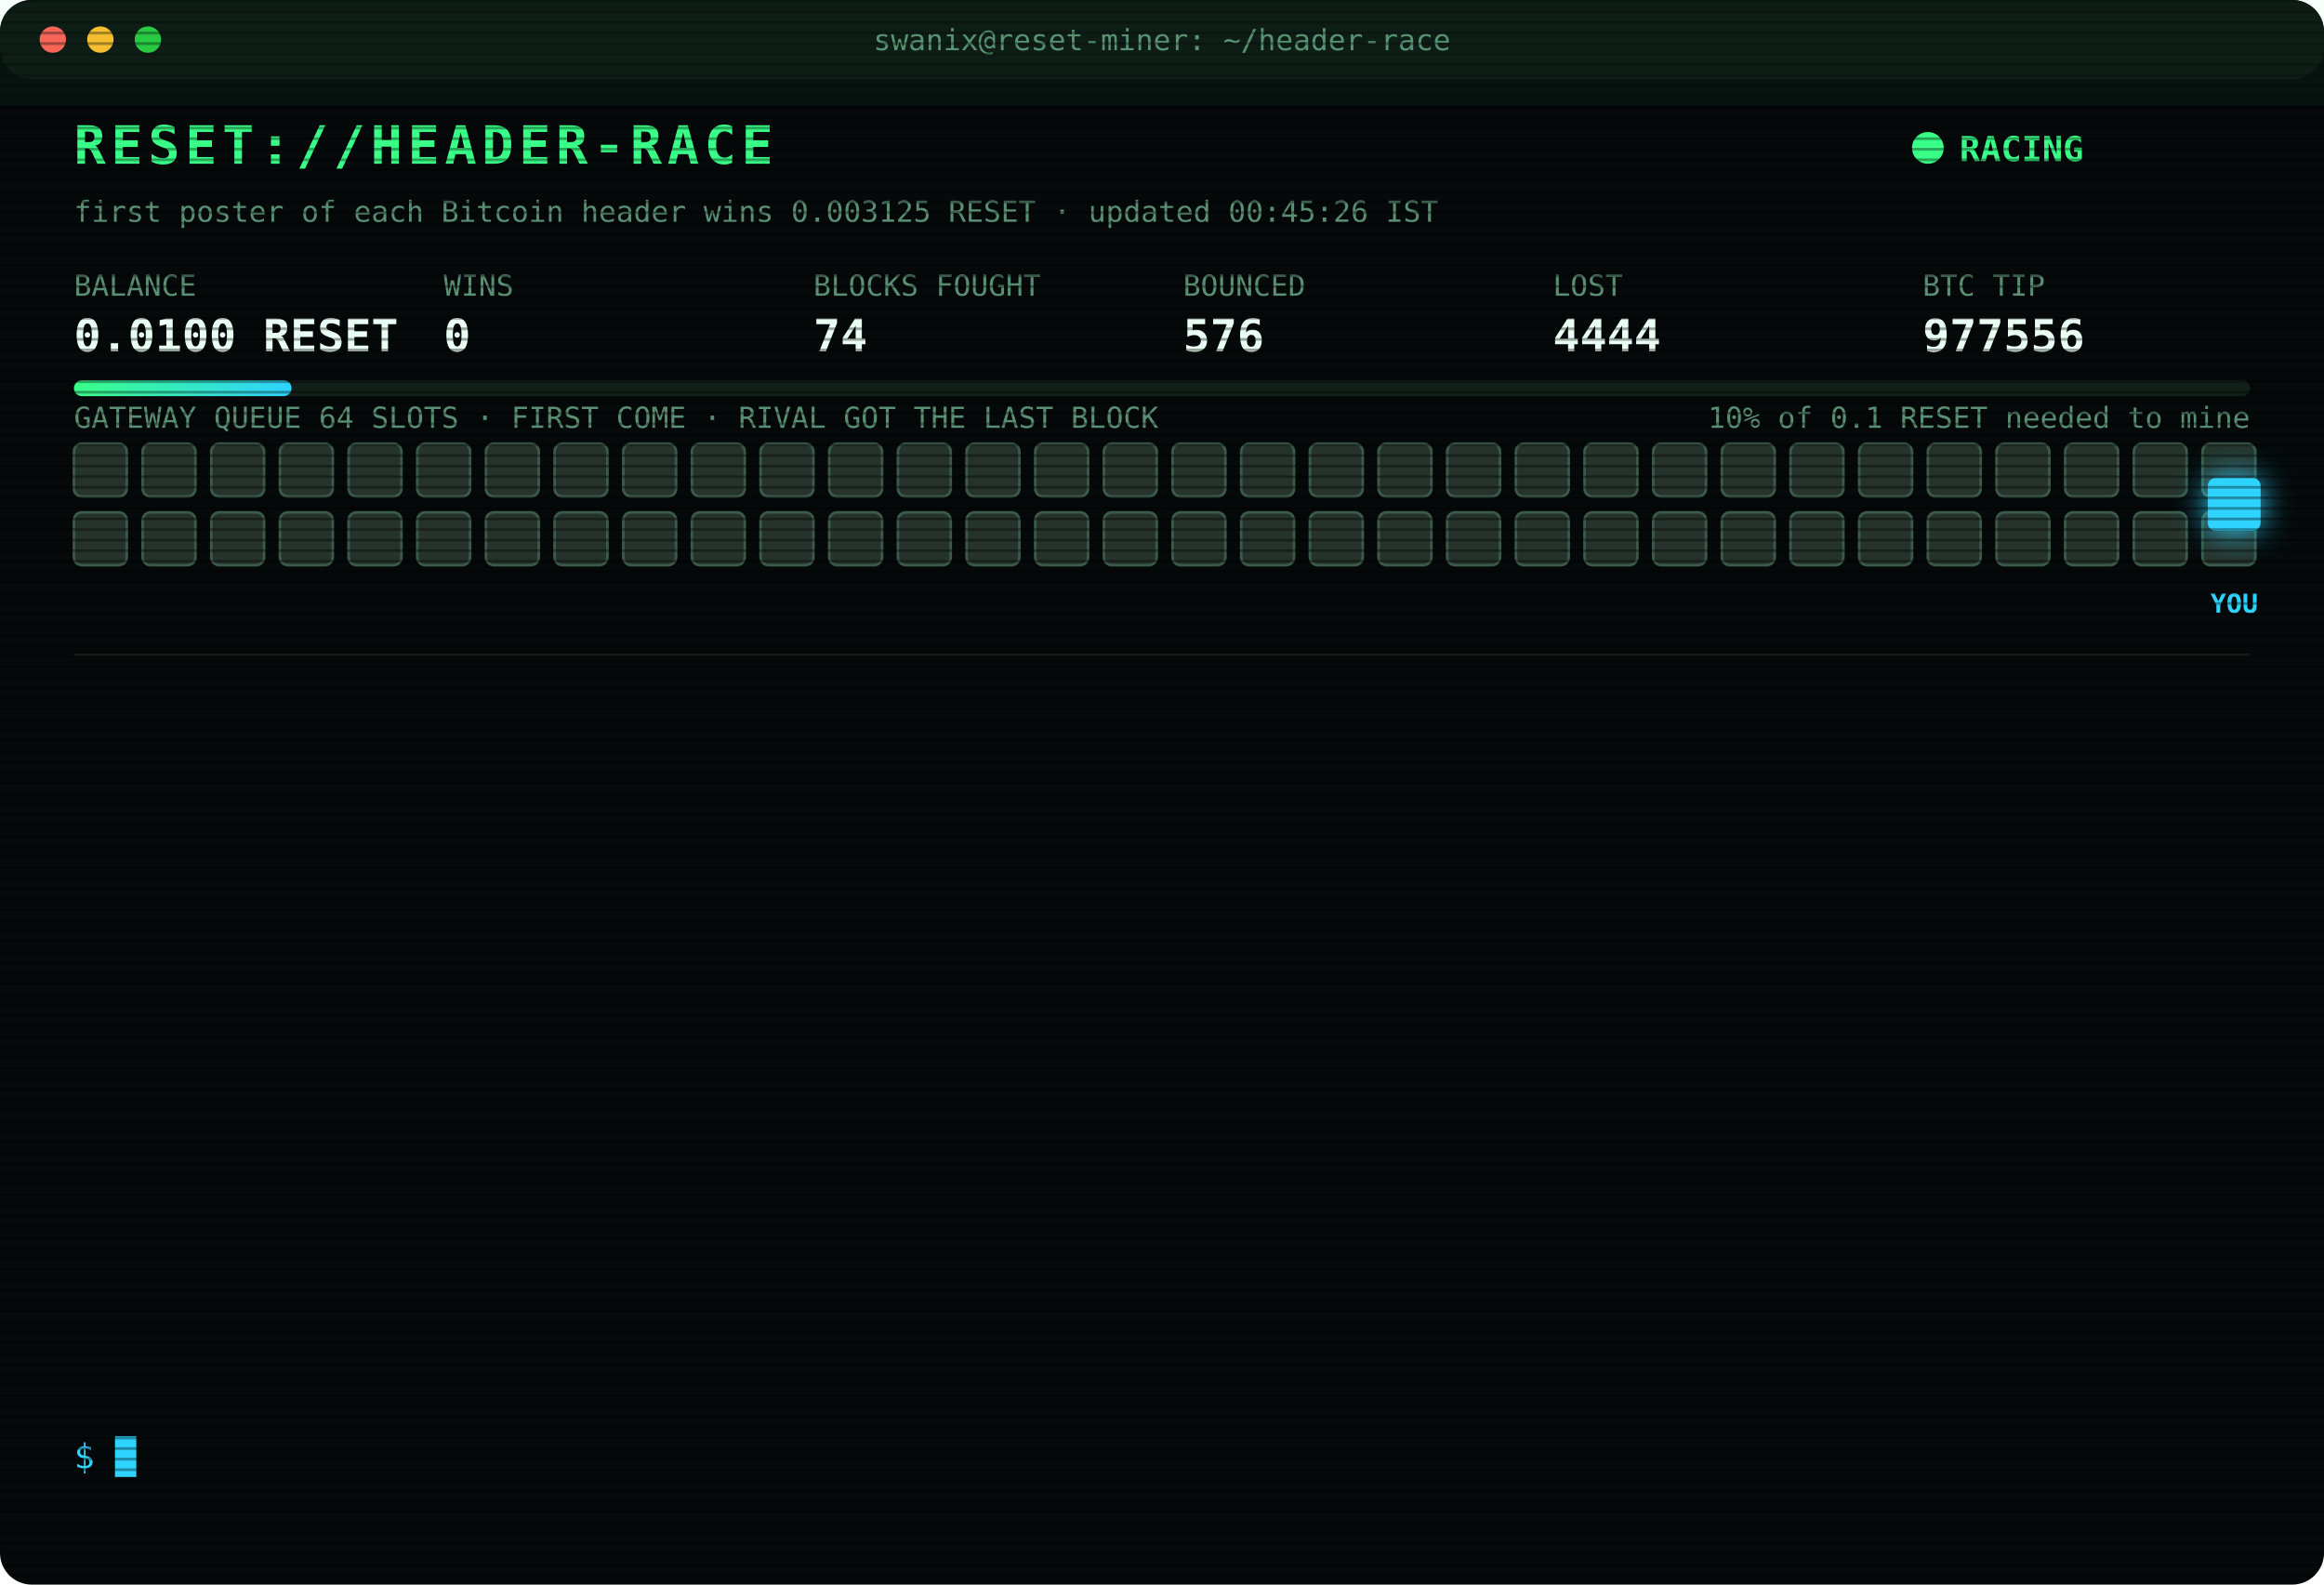
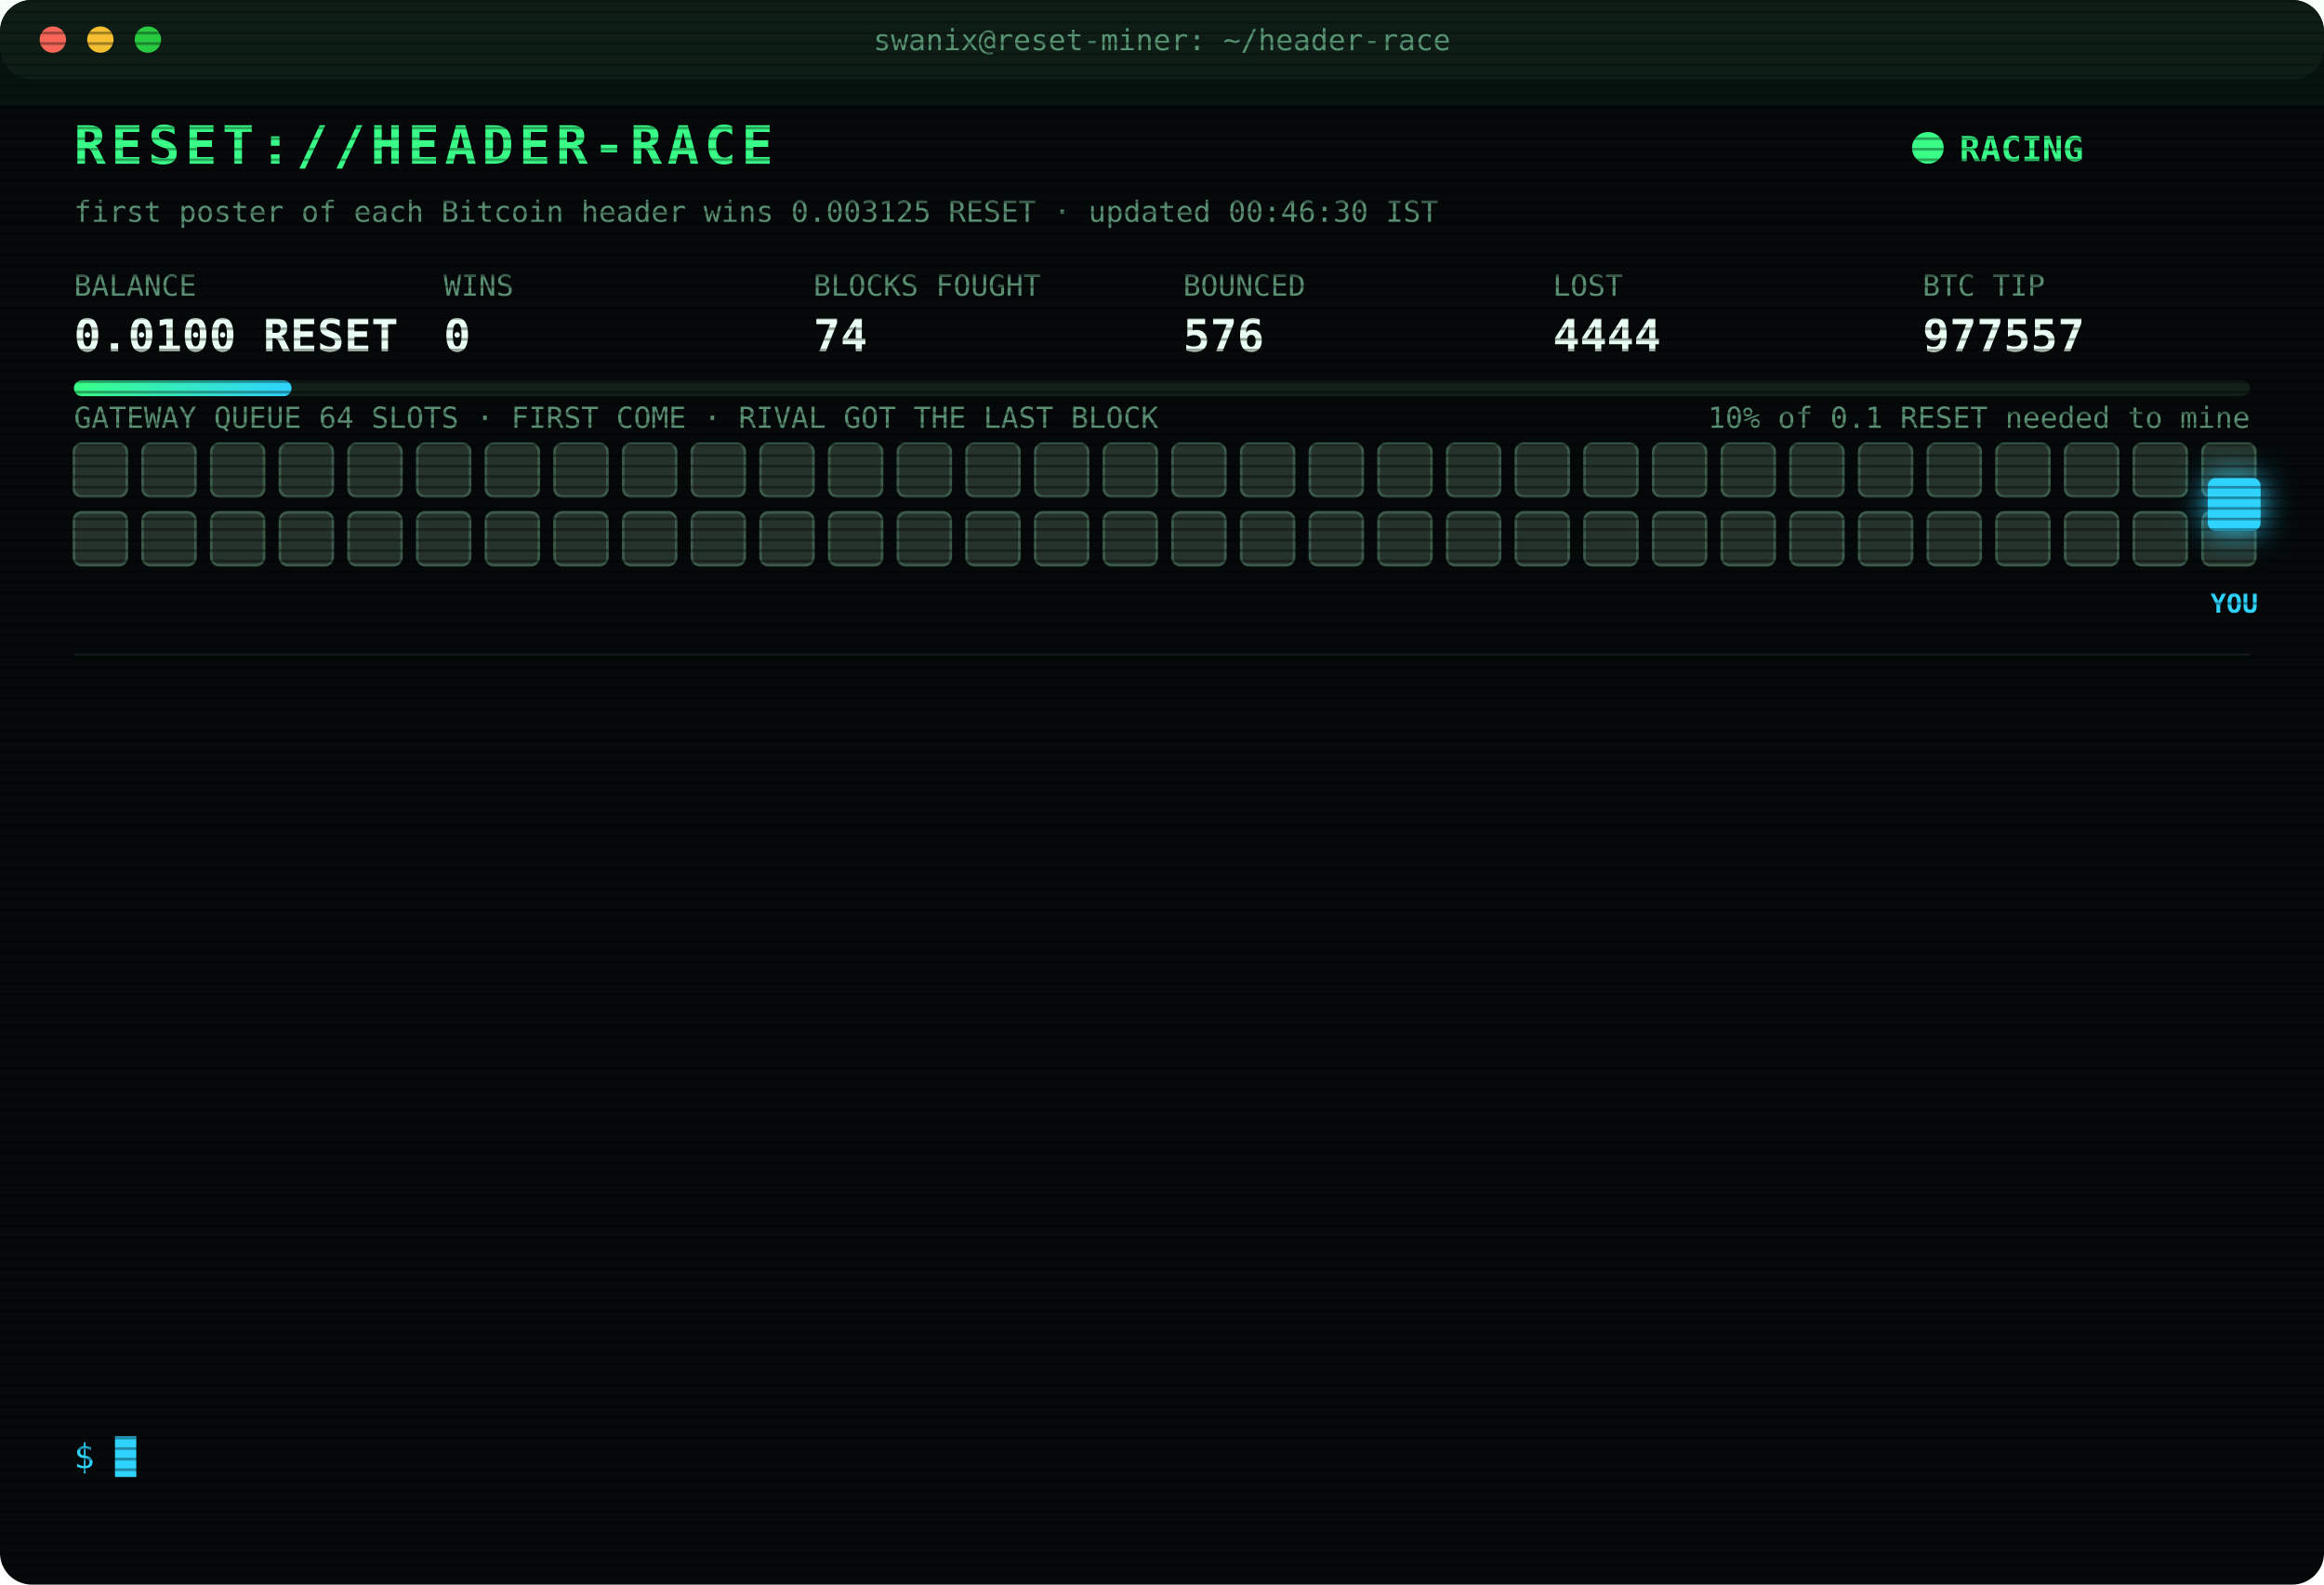
<svg xmlns="http://www.w3.org/2000/svg" width="880" height="600" viewBox="0 0 880 600" font-family="ui-monospace,SFMono-Regular,Menlo,Consolas,monospace">
  <style>
text{font-size:13px;fill:#7CFFB2}
.title{font-size:20px;font-weight:700;fill:#39FF88;letter-spacing:2px;animation:glitch 3s infinite steps(1)}
.sub{fill:#2fd3ff}.k{fill:#5a8f73;font-size:11px}.v{font-size:17px;font-weight:700;fill:#eafff3}
.ts{fill:#3f6b56}.boot{fill:#2fd3ff}.dim{fill:#5a8f73}.bad{fill:#ff4d6d}.warn{fill:#ffd23f}.mag{fill:#ff5cf0}.win{fill:#39FF88;font-weight:700}
.tag{font-size:10px;fill:#2fd3ff;font-weight:700}
.rival{fill:#26332c;stroke:#3c5a49;animation:jam 1.2s infinite alternate}
.idle{fill:#141c18;stroke:#22302a;animation:breathe 4s infinite}
.me{fill:#2fd3ff;filter:drop-shadow(0 0 6px #2fd3ff)}
.hover{animation:nudge 1.1s infinite ease-in-out}.bounce{animation:kick 1.4s infinite}
.ln{opacity:0;animation:in .4s forwards}
.cur{animation:blink 1s infinite steps(1)}
.scan{animation:scan 6s infinite linear}
.led{animation:blink 1.4s infinite}
@keyframes in{from{opacity:0;transform:translateX(-6px)}to{opacity:1;transform:none}}
@keyframes blink{50%{opacity:0}}
@keyframes jam{to{fill:#33463b}}
@keyframes breathe{50%{opacity:.4}}
@keyframes nudge{50%{transform:translateX(-10px)}}
@keyframes kick{0%,100%{transform:none}30%{transform:translateX(-14px)}55%{transform:translateX(10px) translateY(-6px)}}
@keyframes glitch{0%,92%{transform:none}93%{transform:translateX(2px);fill:#ff4d6d}95%{transform:translateX(-2px);fill:#2fd3ff}97%{transform:none}}
@keyframes scan{from{transform:translateY(-40px)}to{transform:translateY(600px)}}
</style>
  <defs>
    <pattern id="sl" width="4" height="4" patternUnits="userSpaceOnUse">
      <rect width="4" height="1" fill="#000" opacity=".35" />
    </pattern>
    <linearGradient id="bar">
      <stop offset="0" stop-color="#39FF88" />
      <stop offset="1" stop-color="#2fd3ff" />
    </linearGradient>
  </defs>
  <rect width="880" height="600" rx="12" fill="#05090a" />
  <rect width="880" height="30" rx="12" fill="#0d1512" />
  <circle cx="20" cy="15" r="5" fill="#ff5f57" />
  <circle cx="38" cy="15" r="5" fill="#febc2e" />
  <circle cx="56" cy="15" r="5" fill="#28c840" />
  <text x="440" y="19" text-anchor="middle" class="k">swanix@reset-miner: ~/header-race</text>
  <text x="28" y="62" class="title">RESET://HEADER-RACE</text>
  <circle class="led" cx="730" cy="56" r="6" fill="#39FF88" />
  <text x="742" y="61" class="win">RACING</text>
-   <text x="28" y="84" class="k">first poster of each Bitcoin header wins 0.003125 RESET · updated 00:45:26 IST</text>
+   <text x="28" y="84" class="k">first poster of each Bitcoin header wins 0.003125 RESET · updated 00:46:30 IST</text>
  <text x="28" y="112" class="k">BALANCE</text>
  <text x="28" y="133" class="v">0.0100 RESET</text>
  <text x="168" y="112" class="k">WINS</text>
  <text x="168" y="133" class="v">0</text>
  <text x="308" y="112" class="k">BLOCKS FOUGHT</text>
  <text x="308" y="133" class="v">74</text>
  <text x="448" y="112" class="k">BOUNCED</text>
  <text x="448" y="133" class="v">576</text>
  <text x="588" y="112" class="k">LOST</text>
  <text x="588" y="133" class="v">4444</text>
  <text x="728" y="112" class="k">BTC TIP</text>
-   <text x="728" y="133" class="v">977556</text>
+   <text x="728" y="133" class="v">977557</text>
  <rect x="28" y="144" width="824" height="6" rx="3" fill="#13201a" />
  <rect x="28" y="144" width="82.4" height="6" rx="3" fill="url(#bar)" />
  <text x="852" y="162" text-anchor="end" class="k">10% of 0.1 RESET needed to mine</text>
  <text x="28" y="162" class="k">GATEWAY QUEUE 64 SLOTS · FIRST COME · RIVAL GOT THE LAST BLOCK</text>
  <rect class="rival" x="28" y="168" width="20" height="20" rx="3" style="animation-delay:0.00s" />
  <rect class="rival" x="54" y="168" width="20" height="20" rx="3" style="animation-delay:0.05s" />
  <rect class="rival" x="80" y="168" width="20" height="20" rx="3" style="animation-delay:0.10s" />
  <rect class="rival" x="106" y="168" width="20" height="20" rx="3" style="animation-delay:0.15s" />
  <rect class="rival" x="132" y="168" width="20" height="20" rx="3" style="animation-delay:0.20s" />
  <rect class="rival" x="158" y="168" width="20" height="20" rx="3" style="animation-delay:0.25s" />
  <rect class="rival" x="184" y="168" width="20" height="20" rx="3" style="animation-delay:0.30s" />
  <rect class="rival" x="210" y="168" width="20" height="20" rx="3" style="animation-delay:0.35s" />
  <rect class="rival" x="236" y="168" width="20" height="20" rx="3" style="animation-delay:0.40s" />
  <rect class="rival" x="262" y="168" width="20" height="20" rx="3" style="animation-delay:0.45s" />
  <rect class="rival" x="288" y="168" width="20" height="20" rx="3" style="animation-delay:0.50s" />
  <rect class="rival" x="314" y="168" width="20" height="20" rx="3" style="animation-delay:0.55s" />
  <rect class="rival" x="340" y="168" width="20" height="20" rx="3" style="animation-delay:0.60s" />
  <rect class="rival" x="366" y="168" width="20" height="20" rx="3" style="animation-delay:0.65s" />
  <rect class="rival" x="392" y="168" width="20" height="20" rx="3" style="animation-delay:0.70s" />
  <rect class="rival" x="418" y="168" width="20" height="20" rx="3" style="animation-delay:0.75s" />
  <rect class="rival" x="444" y="168" width="20" height="20" rx="3" style="animation-delay:0.80s" />
  <rect class="rival" x="470" y="168" width="20" height="20" rx="3" style="animation-delay:0.85s" />
  <rect class="rival" x="496" y="168" width="20" height="20" rx="3" style="animation-delay:0.90s" />
  <rect class="rival" x="522" y="168" width="20" height="20" rx="3" style="animation-delay:0.95s" />
  <rect class="rival" x="548" y="168" width="20" height="20" rx="3" style="animation-delay:1.00s" />
  <rect class="rival" x="574" y="168" width="20" height="20" rx="3" style="animation-delay:1.05s" />
  <rect class="rival" x="600" y="168" width="20" height="20" rx="3" style="animation-delay:1.10s" />
  <rect class="rival" x="626" y="168" width="20" height="20" rx="3" style="animation-delay:1.15s" />
  <rect class="rival" x="652" y="168" width="20" height="20" rx="3" style="animation-delay:1.20s" />
  <rect class="rival" x="678" y="168" width="20" height="20" rx="3" style="animation-delay:1.25s" />
  <rect class="rival" x="704" y="168" width="20" height="20" rx="3" style="animation-delay:1.30s" />
  <rect class="rival" x="730" y="168" width="20" height="20" rx="3" style="animation-delay:1.35s" />
  <rect class="rival" x="756" y="168" width="20" height="20" rx="3" style="animation-delay:1.40s" />
  <rect class="rival" x="782" y="168" width="20" height="20" rx="3" style="animation-delay:1.45s" />
  <rect class="rival" x="808" y="168" width="20" height="20" rx="3" style="animation-delay:1.50s" />
  <rect class="rival" x="834" y="168" width="20" height="20" rx="3" style="animation-delay:1.55s" />
  <rect class="rival" x="28" y="194" width="20" height="20" rx="3" style="animation-delay:1.60s" />
  <rect class="rival" x="54" y="194" width="20" height="20" rx="3" style="animation-delay:1.65s" />
  <rect class="rival" x="80" y="194" width="20" height="20" rx="3" style="animation-delay:1.70s" />
  <rect class="rival" x="106" y="194" width="20" height="20" rx="3" style="animation-delay:1.75s" />
  <rect class="rival" x="132" y="194" width="20" height="20" rx="3" style="animation-delay:1.80s" />
  <rect class="rival" x="158" y="194" width="20" height="20" rx="3" style="animation-delay:1.85s" />
  <rect class="rival" x="184" y="194" width="20" height="20" rx="3" style="animation-delay:1.90s" />
  <rect class="rival" x="210" y="194" width="20" height="20" rx="3" style="animation-delay:1.95s" />
  <rect class="rival" x="236" y="194" width="20" height="20" rx="3" style="animation-delay:2.00s" />
  <rect class="rival" x="262" y="194" width="20" height="20" rx="3" style="animation-delay:2.05s" />
  <rect class="rival" x="288" y="194" width="20" height="20" rx="3" style="animation-delay:2.10s" />
  <rect class="rival" x="314" y="194" width="20" height="20" rx="3" style="animation-delay:2.15s" />
  <rect class="rival" x="340" y="194" width="20" height="20" rx="3" style="animation-delay:2.20s" />
  <rect class="rival" x="366" y="194" width="20" height="20" rx="3" style="animation-delay:2.25s" />
  <rect class="rival" x="392" y="194" width="20" height="20" rx="3" style="animation-delay:2.30s" />
  <rect class="rival" x="418" y="194" width="20" height="20" rx="3" style="animation-delay:2.35s" />
  <rect class="rival" x="444" y="194" width="20" height="20" rx="3" style="animation-delay:2.40s" />
  <rect class="rival" x="470" y="194" width="20" height="20" rx="3" style="animation-delay:2.45s" />
  <rect class="rival" x="496" y="194" width="20" height="20" rx="3" style="animation-delay:2.50s" />
  <rect class="rival" x="522" y="194" width="20" height="20" rx="3" style="animation-delay:2.55s" />
  <rect class="rival" x="548" y="194" width="20" height="20" rx="3" style="animation-delay:2.60s" />
  <rect class="rival" x="574" y="194" width="20" height="20" rx="3" style="animation-delay:2.65s" />
  <rect class="rival" x="600" y="194" width="20" height="20" rx="3" style="animation-delay:2.70s" />
  <rect class="rival" x="626" y="194" width="20" height="20" rx="3" style="animation-delay:2.75s" />
  <rect class="rival" x="652" y="194" width="20" height="20" rx="3" style="animation-delay:2.80s" />
  <rect class="rival" x="678" y="194" width="20" height="20" rx="3" style="animation-delay:2.85s" />
  <rect class="rival" x="704" y="194" width="20" height="20" rx="3" style="animation-delay:2.90s" />
  <rect class="rival" x="730" y="194" width="20" height="20" rx="3" style="animation-delay:2.95s" />
  <rect class="rival" x="756" y="194" width="20" height="20" rx="3" style="animation-delay:3.00s" />
  <rect class="rival" x="782" y="194" width="20" height="20" rx="3" style="animation-delay:3.05s" />
  <rect class="rival" x="808" y="194" width="20" height="20" rx="3" style="animation-delay:3.10s" />
  <rect class="rival" x="834" y="194" width="20" height="20" rx="3" style="animation-delay:3.15s" />
  <g class="hover">
    <rect class="me" x="836" y="181" width="20" height="20" rx="3" />
    <text class="tag" x="846" y="232" text-anchor="middle">YOU</text>
  </g>
  <line x1="28" x2="852" y1="248" y2="248" stroke="#13201a" />
  <g class="ln" style="animation-delay:0.40s">
    <text x="28" y="270" class="ts">23:36:59</text>
    <text x="104" y="270" class="bad">[LOST] #977545 taken by a rival miner</text>
  </g>
  <g class="ln" style="animation-delay:0.65s">
    <text x="28" y="292" class="ts">23:46:07</text>
    <text x="104" y="292" class="bad">[LOST] #977546 taken by a rival miner</text>
  </g>
  <g class="ln" style="animation-delay:0.90s">
    <text x="28" y="314" class="ts">23:54:00</text>
    <text x="104" y="314" class="bad">[LOST] #977547 taken by a rival miner</text>
  </g>
  <g class="ln" style="animation-delay:1.15s">
    <text x="28" y="336" class="ts">00:00:09</text>
    <text x="104" y="336" class="bad">[LOST] #977548 taken by a rival miner</text>
  </g>
  <g class="ln" style="animation-delay:1.40s">
    <text x="28" y="358" class="ts">00:02:22</text>
    <text x="104" y="358" class="bad">[LOST] #977549 taken by a rival miner</text>
  </g>
  <g class="ln" style="animation-delay:1.65s">
    <text x="28" y="380" class="ts">00:03:05</text>
    <text x="104" y="380" class="bad">[LOST] #977550 taken by a rival miner</text>
  </g>
  <g class="ln" style="animation-delay:1.90s">
    <text x="28" y="402" class="ts">00:07:54</text>
    <text x="104" y="402" class="bad">[LOST] #977551 taken by a rival miner</text>
  </g>
  <g class="ln" style="animation-delay:2.15s">
    <text x="28" y="424" class="ts">00:11:01</text>
    <text x="104" y="424" class="bad">[GATEWAY DOWN] no response · 3175ms</text>
  </g>
  <g class="ln" style="animation-delay:2.40s">
    <text x="28" y="446" class="ts">00:11:34</text>
    <text x="104" y="446" class="bad">[LOST] #977552 taken by a rival miner</text>
  </g>
  <g class="ln" style="animation-delay:2.65s">
    <text x="28" y="468" class="ts">00:29:31</text>
    <text x="104" y="468" class="bad">[LOST] #977553 taken by a rival miner</text>
  </g>
  <g class="ln" style="animation-delay:2.90s">
    <text x="28" y="490" class="ts">00:32:24</text>
    <text x="104" y="490" class="bad">[LOST] #977554 taken by a rival miner</text>
  </g>
  <g class="ln" style="animation-delay:3.15s">
    <text x="28" y="512" class="ts">00:32:53</text>
    <text x="104" y="512" class="bad">[LOST] #977555 taken by a rival miner</text>
  </g>
  <g class="ln" style="animation-delay:3.40s">
    <text x="28" y="534" class="ts">00:42:27</text>
    <text x="104" y="534" class="bad">[LOST] #977556 taken by a rival miner</text>
  </g>
  <text x="28" y="556" class="sub">$ <tspan class="cur">█</tspan>
  </text>
  <rect width="880" height="600" rx="12" fill="url(#sl)" pointer-events="none" />
  <rect class="scan" width="880" height="40" fill="#39FF88" opacity=".04" />
</svg>
